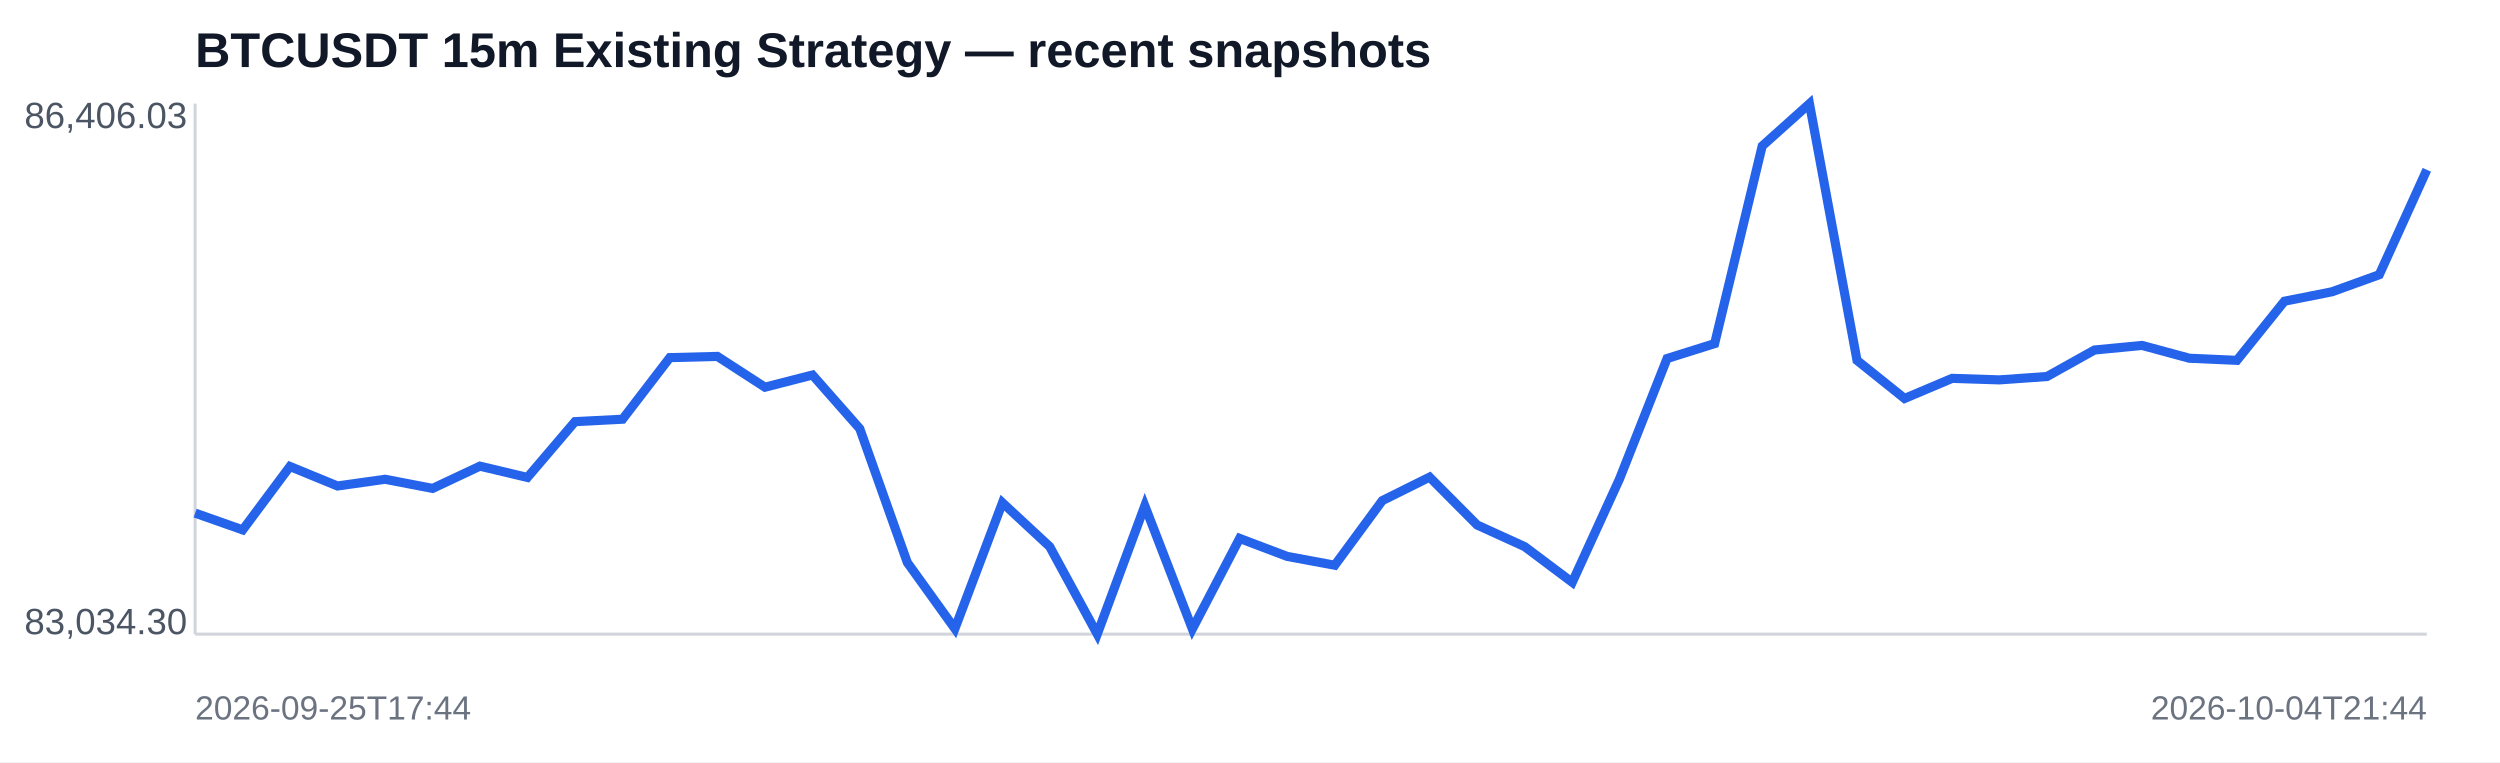
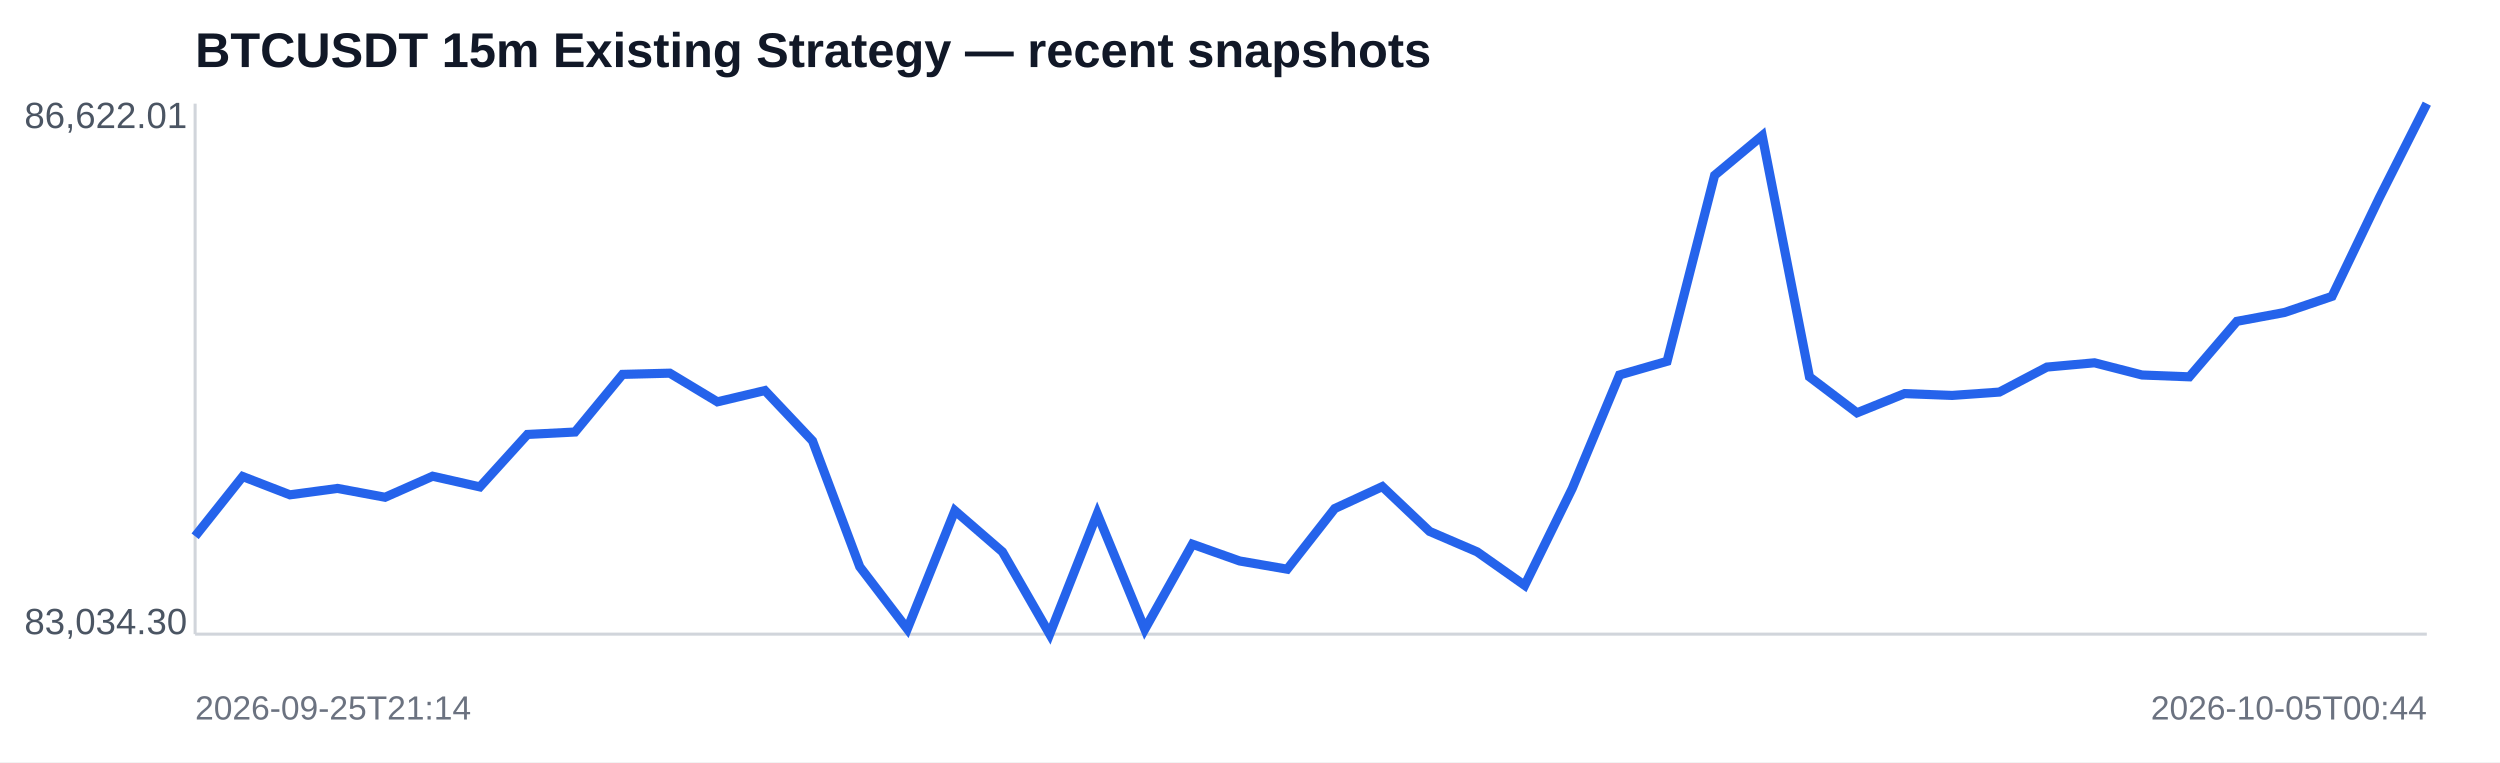
<svg xmlns="http://www.w3.org/2000/svg" width="820" height="250" viewBox="0 0 820 250">
  <rect width="100%" height="100%" fill="#ffffff" />
  <text x="64" y="22" font-family="Arial,sans-serif" font-size="16" font-weight="700" fill="#111827">BTCUSDT 15m Existing Strategy — recent snapshots</text>
  <line x1="64" y1="208" x2="796" y2="208" stroke="#d1d5db" />
  <line x1="64" y1="34" x2="64" y2="208" stroke="#d1d5db" />
-   <polyline fill="none" stroke="#2563eb" stroke-width="3" points="64.0,168.3 79.6,173.8 95.1,153.0 110.7,159.4 126.3,157.2 141.9,160.2 157.4,152.9 173.0,156.6 188.6,138.3 204.2,137.5 219.7,117.3 235.3,116.9 250.9,127.0 266.5,123.0 282.0,140.6 297.6,184.5 313.2,206.2 328.8,164.9 344.3,179.3 359.9,208.0 375.5,165.9 391.1,206.3 406.6,176.6 422.2,182.5 437.8,185.4 453.4,164.2 468.9,156.5 484.5,172.2 500.1,179.3 515.7,191.0 531.2,157.1 546.8,117.6 562.4,112.7 578.0,47.9 593.5,34.0 609.1,118.2 624.7,130.7 640.3,124.1 655.8,124.6 671.4,123.5 687.0,114.8 702.6,113.3 718.1,117.5 733.7,118.2 749.3,98.8 764.9,95.7 780.4,90.1 796.0,55.7" />
-   <text x="8" y="42" font-family="Arial,sans-serif" font-size="12" fill="#4b5563">86,406.03</text>
+   <polyline fill="none" stroke="#2563eb" stroke-width="3" points="64.0,175.9 79.6,156.3 95.1,162.3 110.7,160.2 126.3,163.1 141.9,156.2 157.4,159.7 173.0,142.5 188.6,141.7 204.2,122.8 219.7,122.4 235.3,131.8 250.9,128.1 266.5,144.6 282.0,185.9 297.6,206.3 313.2,167.5 328.8,181.0 344.3,208.0 359.9,168.5 375.5,206.4 391.1,178.5 406.6,184.0 422.2,186.7 437.8,166.8 453.4,159.6 468.9,174.3 484.5,181.0 500.1,192.0 515.7,160.2 531.2,123.0 546.8,118.5 562.4,57.5 578.0,44.5 593.5,123.6 609.1,135.4 624.7,129.1 640.3,129.7 655.8,128.6 671.4,120.4 687.0,119.0 702.6,123.0 718.1,123.6 733.7,105.4 749.3,102.5 764.9,97.2 780.4,64.9 796.0,34.0" />
+   <text x="8" y="42" font-family="Arial,sans-serif" font-size="12" fill="#4b5563">86,622.01</text>
  <text x="8" y="208" font-family="Arial,sans-serif" font-size="12" fill="#4b5563">83,034.30</text>
-   <text x="64" y="236" font-family="Arial,sans-serif" font-size="11" fill="#6b7280">2026-09-25T17:44</text>
-   <text x="796" y="236" text-anchor="end" font-family="Arial,sans-serif" font-size="11" fill="#6b7280">2026-10-04T21:44</text>
+   <text x="64" y="236" font-family="Arial,sans-serif" font-size="11" fill="#6b7280">2026-09-25T21:14</text>
+   <text x="796" y="236" text-anchor="end" font-family="Arial,sans-serif" font-size="11" fill="#6b7280">2026-10-05T00:44</text>
</svg>
